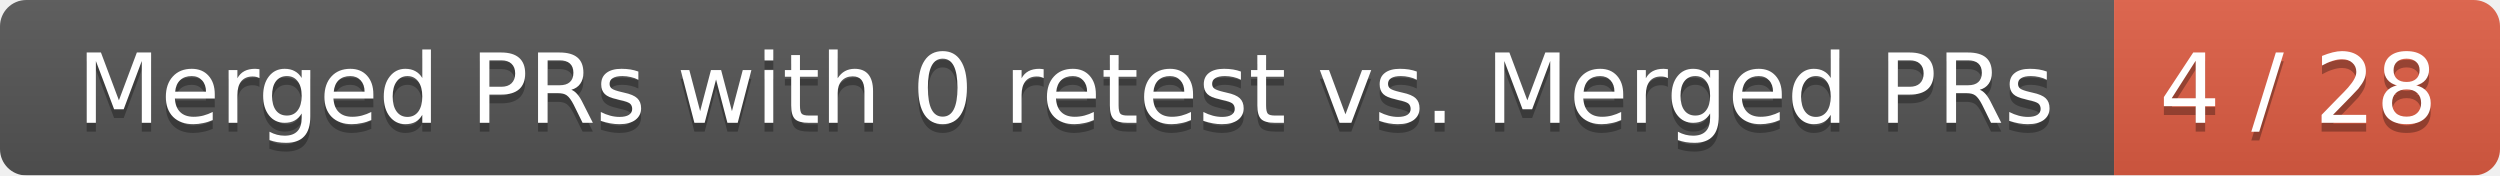
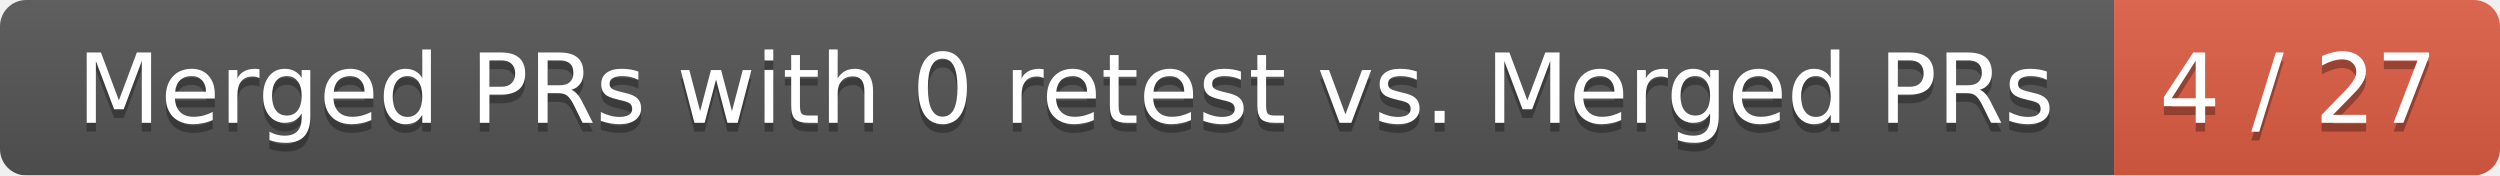
<svg xmlns="http://www.w3.org/2000/svg" width="285" height="20">
  <linearGradient id="smooth" x2="0" y2="100%">
    <stop offset="0" stop-color="#bbb" stop-opacity=".1" />
    <stop offset="1" stop-opacity=".1" />
  </linearGradient>
  <mask id="round">
    <rect width="285" height="20" rx="3" fill="#fff" />
  </mask>
  <g mask="url(#round)">
    <rect width="241" height="20" fill="#555" />
    <rect x="241" width="44" height="20" fill="#e05d44" />
    <rect width="285" height="20" fill="url(#smooth)" />
  </g>
  <g fill="#fff" text-anchor="middle" font-family="DejaVu Sans,Verdana,Geneva,sans-serif" font-size="11">
    <text x="121.5" y="15" fill="#010101" fill-opacity=".3">Merged PRs with 0 retest vs. Merged PRs</text>
    <text x="121.5" y="14">Merged PRs with 0 retest vs. Merged PRs</text>
-     <text x="262" y="15" fill="#010101" fill-opacity=".3">4 / 28</text>
-     <text x="262" y="14">4 / 28</text>
+     <text x="262" y="15" fill="#010101" fill-opacity=".3">4 / 27</text>
+     <text x="262" y="14">4 / 27</text>
  </g>
</svg>
